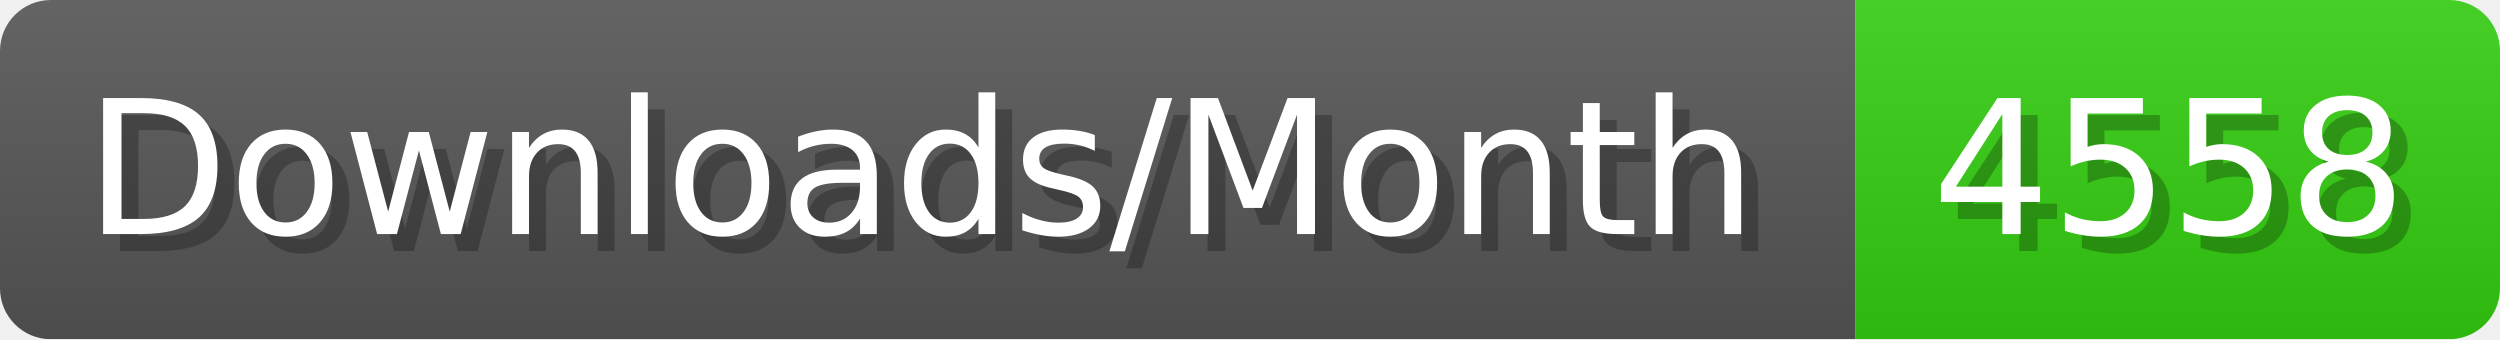
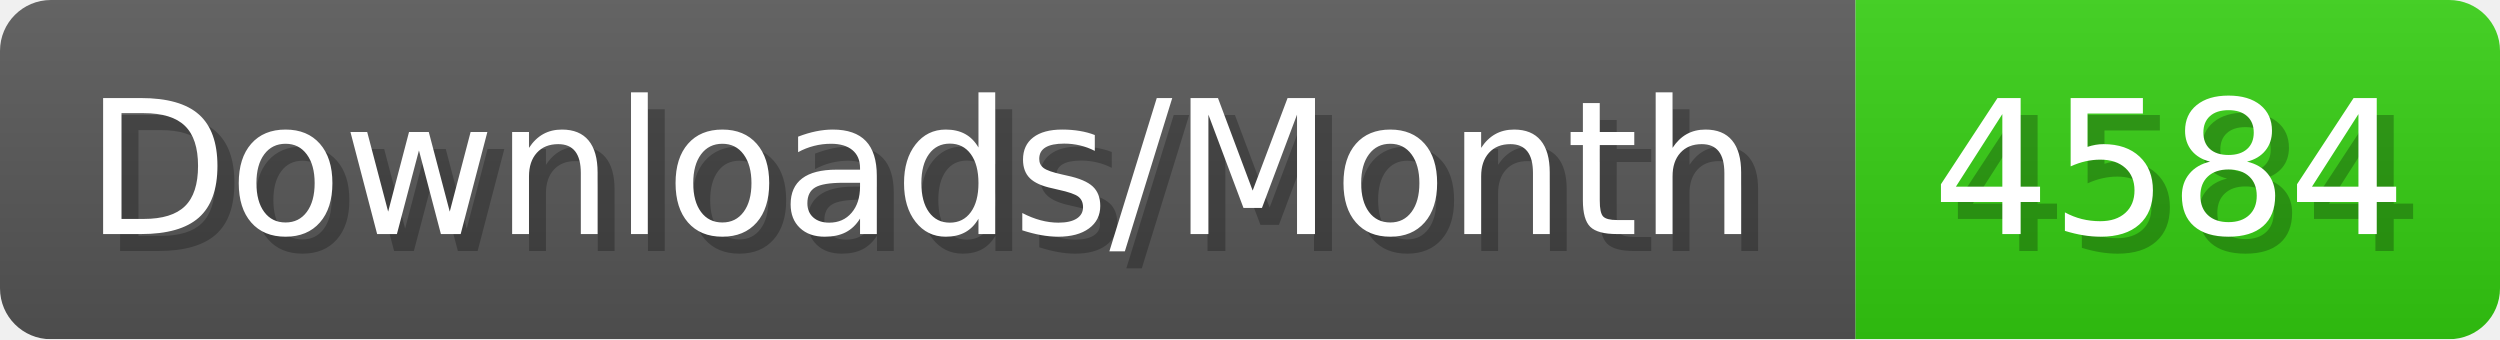
- <svg xmlns="http://www.w3.org/2000/svg" width="147.4" height="20" viewBox="0 0 1474 200" role="img" aria-label="Downloads/Month: 4558">
+ <svg xmlns="http://www.w3.org/2000/svg" width="147.4" height="20" viewBox="0 0 1474 200" role="img" aria-label="Downloads/Month: 4584">
  <linearGradient id="YlXUI" x2="0" y2="100%">
    <stop offset="0" stop-opacity=".1" stop-color="#EEE" />
    <stop offset="1" stop-opacity=".1" />
  </linearGradient>
  <mask id="JHhop">
    <rect width="1474" height="200" rx="30" fill="#FFF" />
  </mask>
  <g mask="url(#JHhop)">
    <rect width="1094" height="200" fill="#555" />
    <rect width="380" height="200" fill="#3C1" x="1094" />
    <rect width="1474" height="200" fill="url(#YlXUI)" />
  </g>
  <g aria-hidden="true" fill="#fff" text-anchor="start" font-family="Verdana,DejaVu Sans,sans-serif" font-size="110">
    <text x="60" y="148" textLength="994" fill="#000" opacity="0.25">Downloads/Month</text>
    <text x="50" y="138" textLength="994">Downloads/Month</text>
-     <text x="1149" y="148" textLength="280" fill="#000" opacity="0.25">4558</text>
-     <text x="1139" y="138" textLength="280">4558</text>
+     <text x="1149" y="148" textLength="280" fill="#000" opacity="0.25">4584</text>
+     <text x="1139" y="138" textLength="280">4584</text>
  </g>
</svg>
